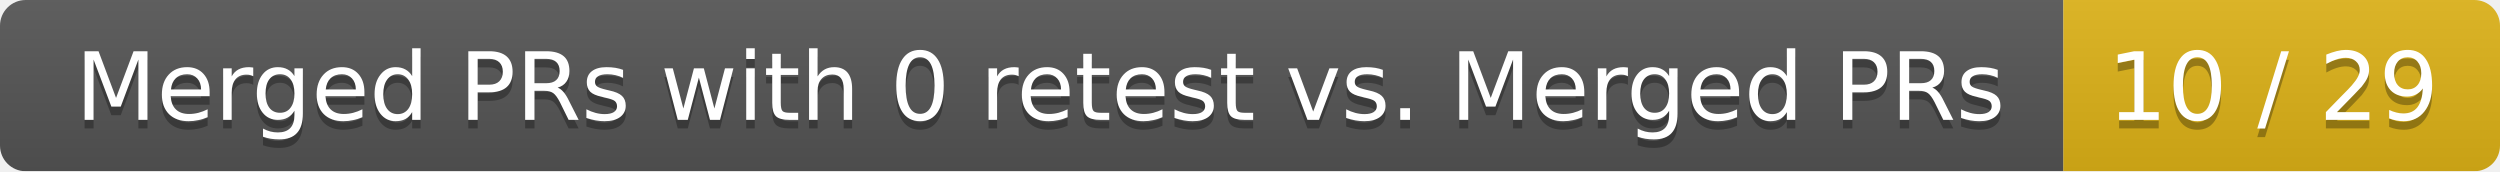
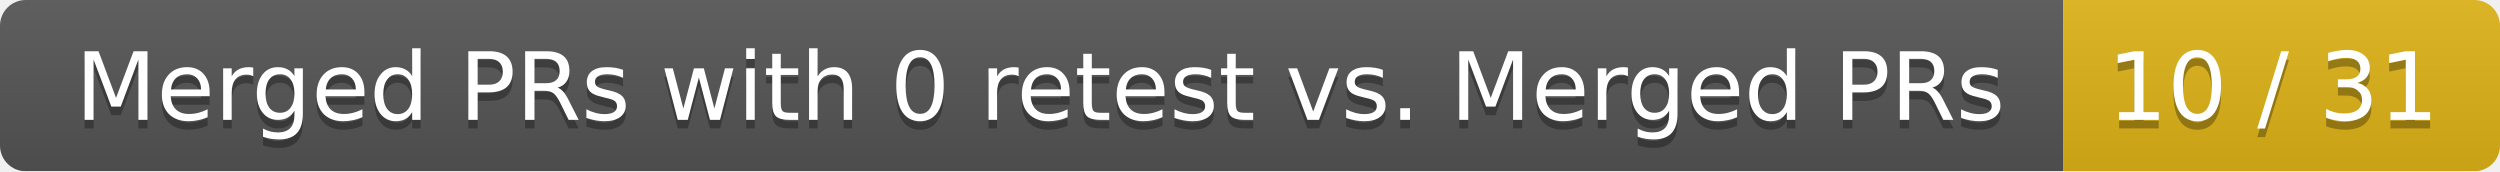
<svg xmlns="http://www.w3.org/2000/svg" width="292" height="20">
  <linearGradient id="smooth" x2="0" y2="100%">
    <stop offset="0" stop-color="#bbb" stop-opacity=".1" />
    <stop offset="1" stop-opacity=".1" />
  </linearGradient>
  <mask id="round">
    <rect width="292" height="20" rx="3" fill="#fff" />
  </mask>
  <g mask="url(#round)">
    <rect width="241" height="20" fill="#555" />
    <rect x="241" width="51" height="20" fill="#dfb317" />
    <rect width="292" height="20" fill="url(#smooth)" />
  </g>
  <g fill="#fff" text-anchor="middle" font-family="DejaVu Sans,Verdana,Geneva,sans-serif" font-size="11">
    <text x="121.5" y="15" fill="#010101" fill-opacity=".3">Merged PRs with 0 retest vs. Merged PRs</text>
    <text x="121.5" y="14">Merged PRs with 0 retest vs. Merged PRs</text>
-     <text x="265.5" y="15" fill="#010101" fill-opacity=".3">10 / 29</text>
-     <text x="265.5" y="14">10 / 29</text>
+     <text x="265.5" y="15" fill="#010101" fill-opacity=".3">10 / 31</text>
+     <text x="265.5" y="14">10 / 31</text>
  </g>
</svg>
